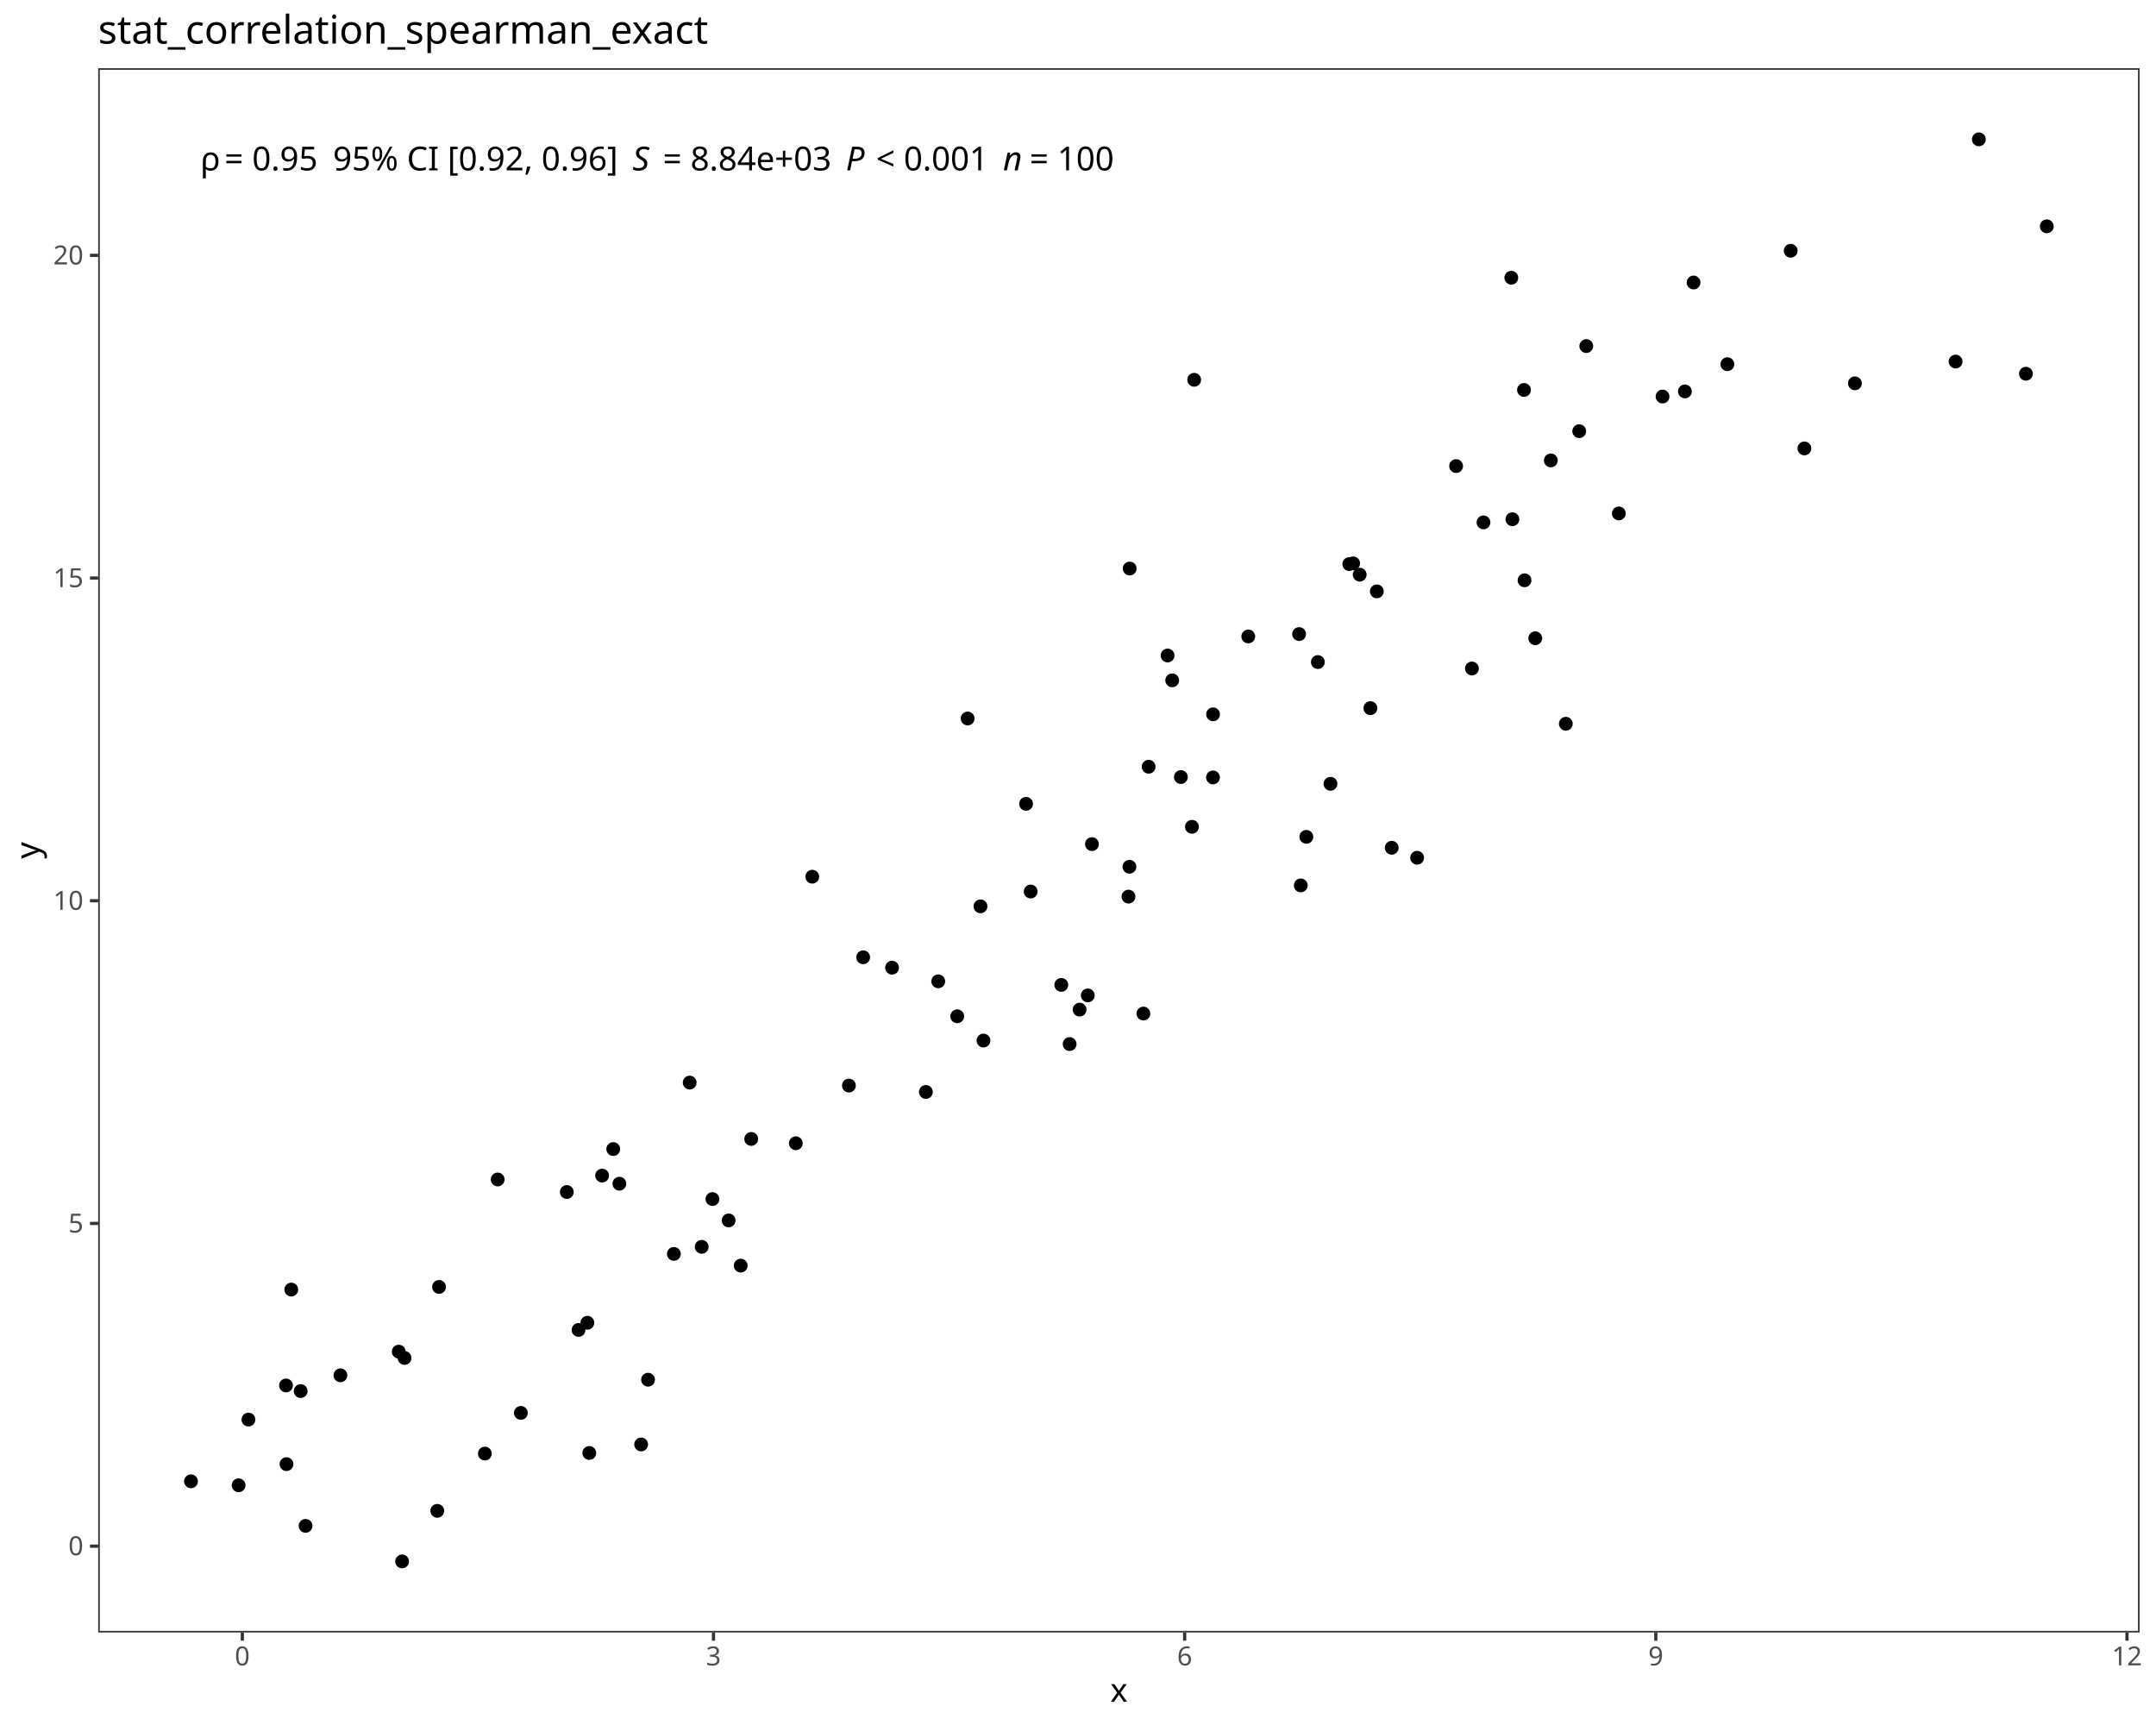
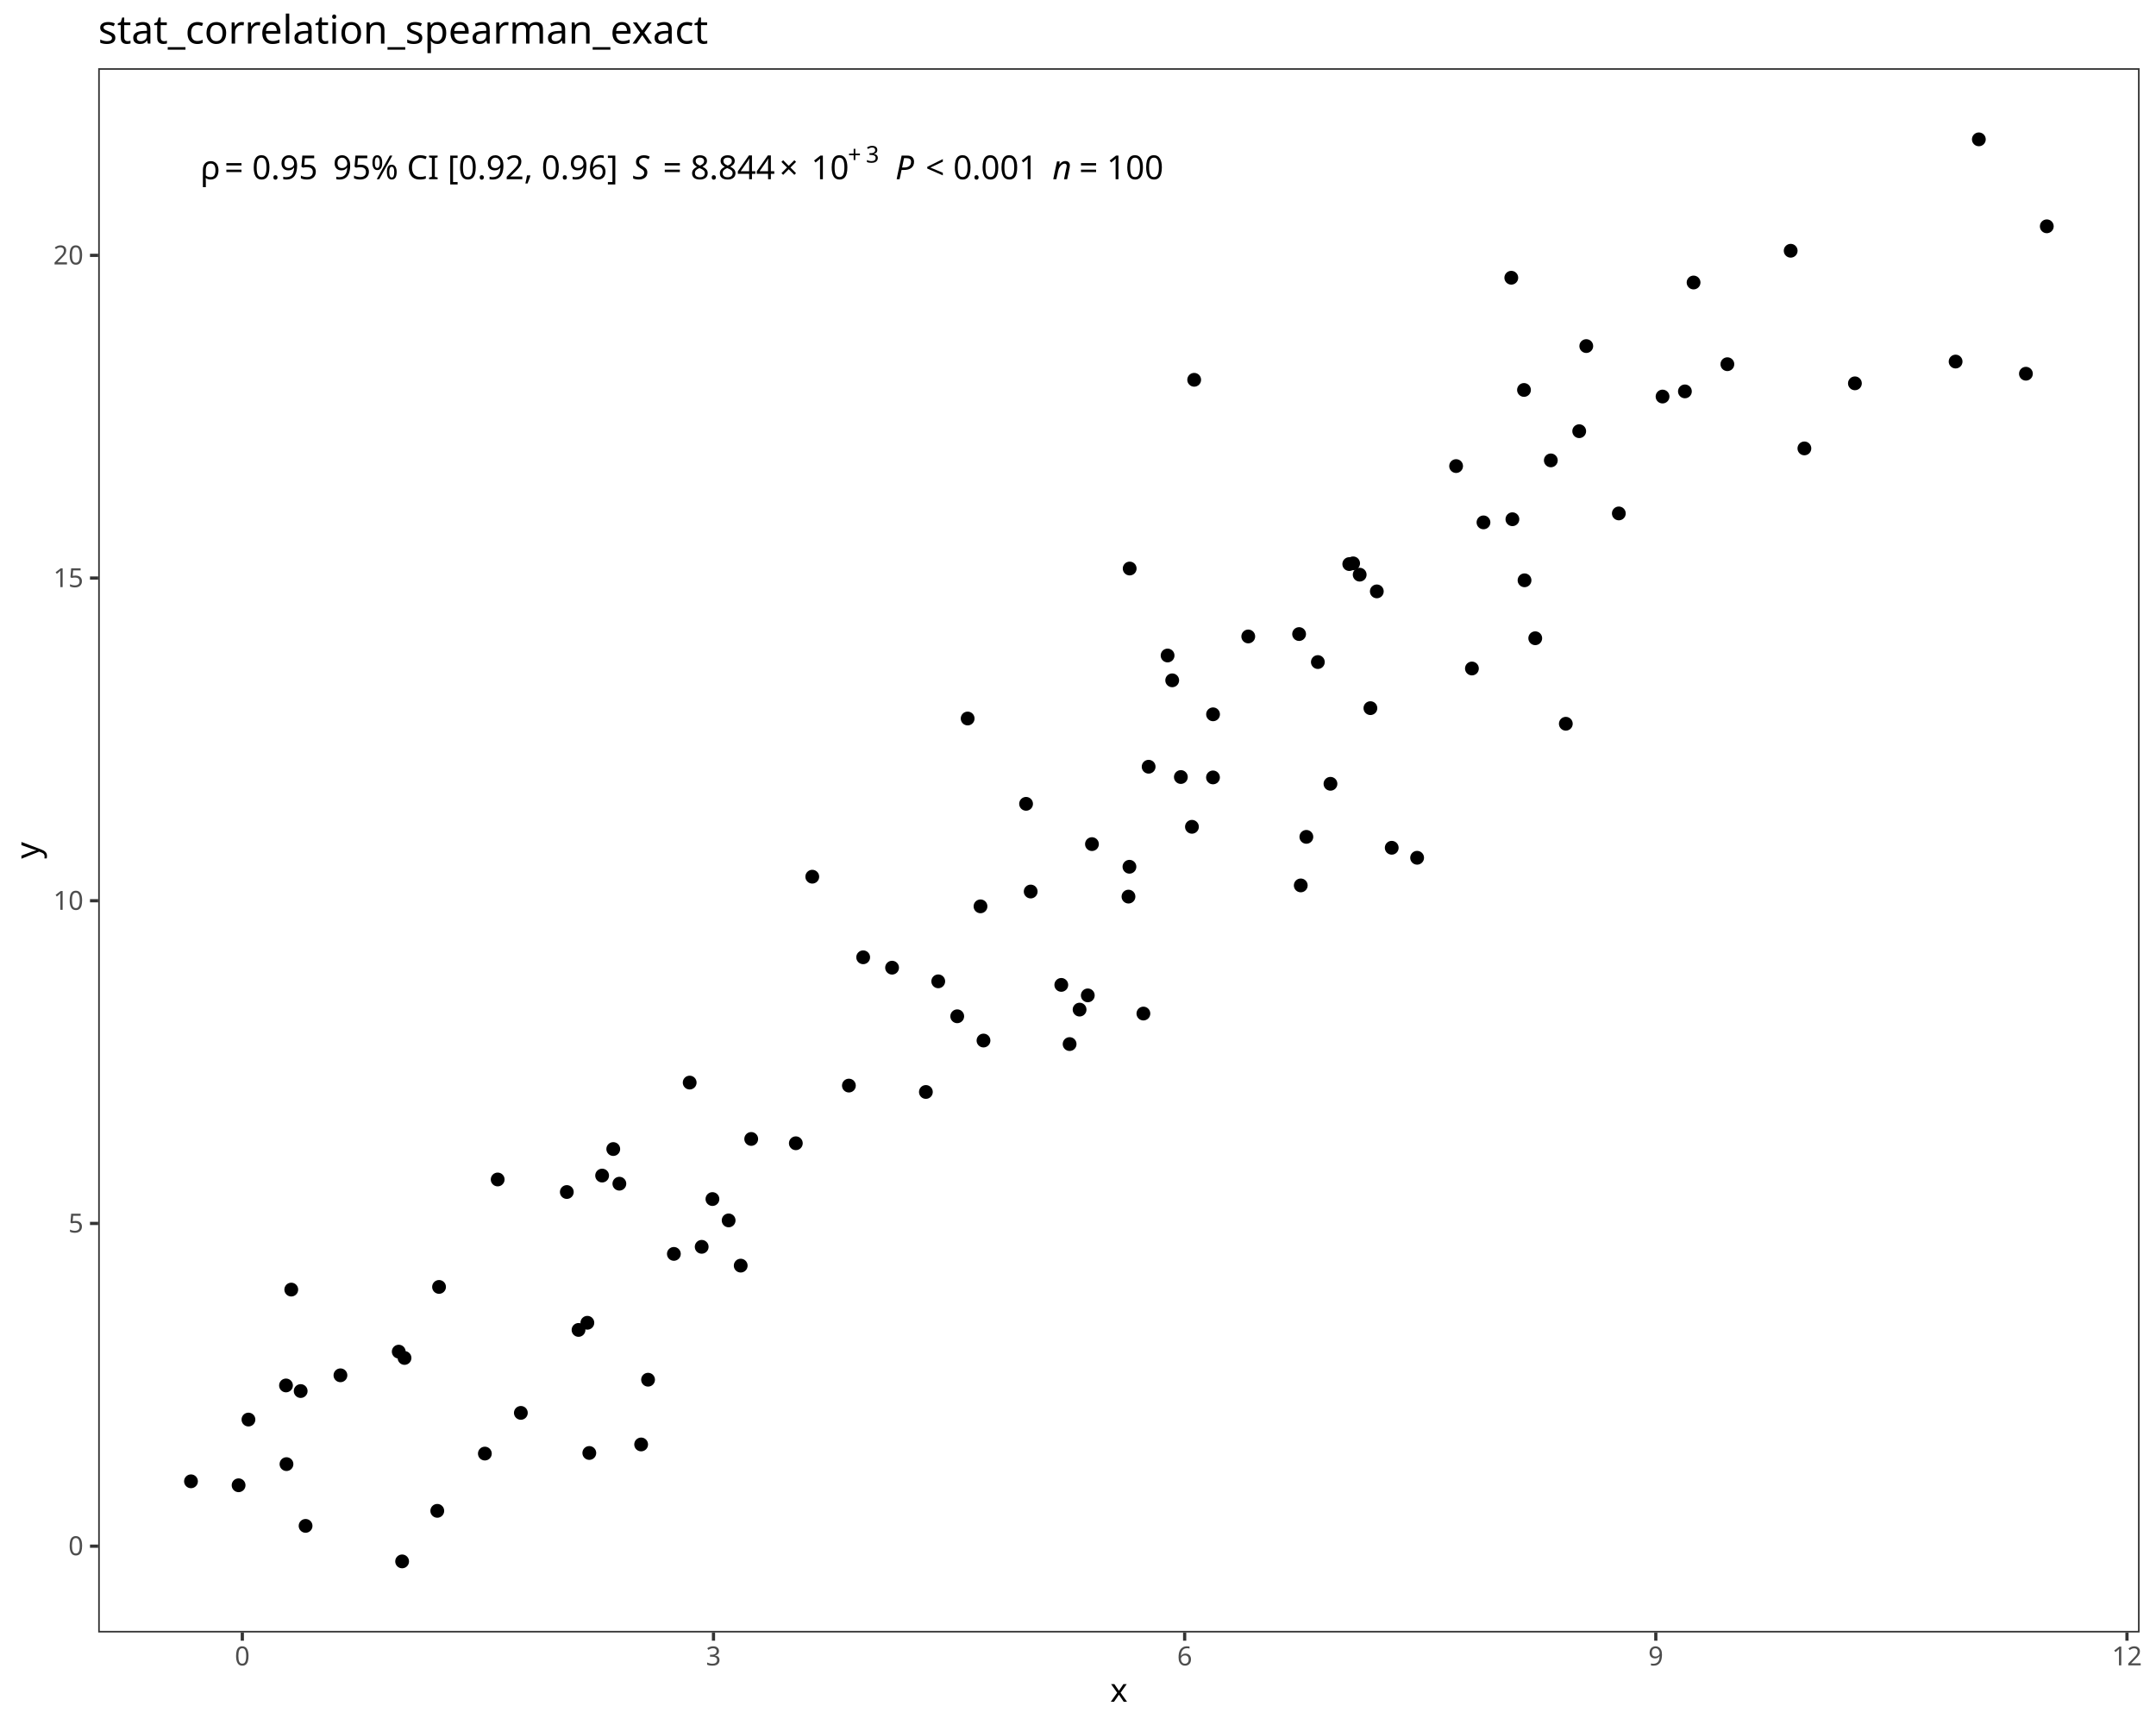
<svg xmlns="http://www.w3.org/2000/svg" class="svglite" data-engine-version="2.0" width="720.00pt" height="576.00pt" viewBox="0 0 720.00 576.00">
  <defs>
    <style type="text/css">
    .svglite line, .svglite polyline, .svglite polygon, .svglite path, .svglite rect, .svglite circle {
      fill: none;
      stroke: #000000;
      stroke-linecap: round;
      stroke-linejoin: round;
      stroke-miterlimit: 10.00;
    }
  </style>
  </defs>
  <rect width="100%" height="100%" style="stroke: none; fill: #FFFFFF;" />
  <defs>
    <clipPath id="cpMC4wMHw3MjAuMDB8MC4wMHw1NzYuMDA=">
      <rect x="0.00" y="0.00" width="720.00" height="576.00" />
    </clipPath>
  </defs>
  <g clip-path="url(#cpMC4wMHw3MjAuMDB8MC4wMHw1NzYuMDA=)">
    <rect x="0.00" y="0.00" width="720.00" height="576.00" style="stroke-width: 1.07; stroke: #FFFFFF; fill: #FFFFFF;" />
  </g>
  <defs>
    <clipPath id="cpMzIuNzl8NzE0LjUyfDIyLjc4fDU0NS4xMQ==">
      <rect x="32.79" y="22.78" width="681.73" height="522.33" />
    </clipPath>
  </defs>
  <g clip-path="url(#cpMzIuNzl8NzE0LjUyfDIyLjc4fDU0NS4xMQ==)">
    <rect x="32.79" y="22.78" width="681.73" height="522.33" style="stroke-width: 1.07; stroke: none; fill: #FFFFFF;" />
    <circle cx="63.78" cy="494.63" r="1.95" style="stroke-width: 0.71; fill: #000000;" />
    <circle cx="79.68" cy="495.95" r="1.95" style="stroke-width: 0.71; fill: #000000;" />
    <circle cx="134.29" cy="521.37" r="1.95" style="stroke-width: 0.71; fill: #000000;" />
    <circle cx="146.03" cy="504.49" r="1.95" style="stroke-width: 0.71; fill: #000000;" />
    <circle cx="100.41" cy="464.49" r="1.95" style="stroke-width: 0.71; fill: #000000;" />
    <circle cx="196.80" cy="485.17" r="1.95" style="stroke-width: 0.71; fill: #000000;" />
    <circle cx="102.05" cy="509.51" r="1.95" style="stroke-width: 0.71; fill: #000000;" />
    <circle cx="133.16" cy="451.33" r="1.95" style="stroke-width: 0.71; fill: #000000;" />
    <circle cx="193.20" cy="444.08" r="1.95" style="stroke-width: 0.71; fill: #000000;" />
    <circle cx="95.67" cy="488.89" r="1.95" style="stroke-width: 0.71; fill: #000000;" />
    <circle cx="135.09" cy="453.44" r="1.95" style="stroke-width: 0.71; fill: #000000;" />
    <circle cx="161.92" cy="485.37" r="1.95" style="stroke-width: 0.71; fill: #000000;" />
    <circle cx="82.97" cy="474.01" r="1.95" style="stroke-width: 0.71; fill: #000000;" />
    <circle cx="214.11" cy="482.32" r="1.95" style="stroke-width: 0.71; fill: #000000;" />
    <circle cx="95.51" cy="462.62" r="1.95" style="stroke-width: 0.71; fill: #000000;" />
    <circle cx="247.36" cy="422.61" r="1.95" style="stroke-width: 0.71; fill: #000000;" />
    <circle cx="173.94" cy="471.78" r="1.95" style="stroke-width: 0.71; fill: #000000;" />
    <circle cx="113.69" cy="459.23" r="1.95" style="stroke-width: 0.71; fill: #000000;" />
    <circle cx="97.27" cy="430.61" r="1.95" style="stroke-width: 0.71; fill: #000000;" />
    <circle cx="146.62" cy="429.72" r="1.95" style="stroke-width: 0.71; fill: #000000;" />
    <circle cx="216.42" cy="460.70" r="1.95" style="stroke-width: 0.71; fill: #000000;" />
    <circle cx="196.15" cy="441.69" r="1.95" style="stroke-width: 0.71; fill: #000000;" />
    <circle cx="201.08" cy="392.54" r="1.95" style="stroke-width: 0.71; fill: #000000;" />
    <circle cx="237.92" cy="400.38" r="1.95" style="stroke-width: 0.71; fill: #000000;" />
    <circle cx="206.84" cy="395.25" r="1.95" style="stroke-width: 0.71; fill: #000000;" />
    <circle cx="204.80" cy="383.68" r="1.95" style="stroke-width: 0.71; fill: #000000;" />
    <circle cx="225.04" cy="418.69" r="1.95" style="stroke-width: 0.71; fill: #000000;" />
    <circle cx="243.33" cy="407.51" r="1.95" style="stroke-width: 0.71; fill: #000000;" />
    <circle cx="189.29" cy="398.03" r="1.95" style="stroke-width: 0.71; fill: #000000;" />
    <circle cx="166.20" cy="393.84" r="1.95" style="stroke-width: 0.71; fill: #000000;" />
    <circle cx="250.87" cy="380.31" r="1.95" style="stroke-width: 0.71; fill: #000000;" />
    <circle cx="283.49" cy="362.49" r="1.95" style="stroke-width: 0.71; fill: #000000;" />
    <circle cx="313.33" cy="327.68" r="1.95" style="stroke-width: 0.71; fill: #000000;" />
    <circle cx="234.33" cy="416.33" r="1.95" style="stroke-width: 0.71; fill: #000000;" />
    <circle cx="309.20" cy="364.62" r="1.95" style="stroke-width: 0.71; fill: #000000;" />
    <circle cx="230.32" cy="361.49" r="1.95" style="stroke-width: 0.71; fill: #000000;" />
    <circle cx="265.77" cy="381.75" r="1.95" style="stroke-width: 0.71; fill: #000000;" />
    <circle cx="319.67" cy="339.35" r="1.95" style="stroke-width: 0.71; fill: #000000;" />
    <circle cx="297.91" cy="323.12" r="1.95" style="stroke-width: 0.71; fill: #000000;" />
    <circle cx="357.20" cy="348.63" r="1.95" style="stroke-width: 0.71; fill: #000000;" />
    <circle cx="288.26" cy="319.65" r="1.95" style="stroke-width: 0.71; fill: #000000;" />
    <circle cx="363.27" cy="332.37" r="1.95" style="stroke-width: 0.71; fill: #000000;" />
    <circle cx="328.44" cy="347.45" r="1.95" style="stroke-width: 0.71; fill: #000000;" />
    <circle cx="271.26" cy="292.74" r="1.95" style="stroke-width: 0.71; fill: #000000;" />
    <circle cx="354.42" cy="328.87" r="1.95" style="stroke-width: 0.71; fill: #000000;" />
    <circle cx="327.44" cy="302.64" r="1.95" style="stroke-width: 0.71; fill: #000000;" />
    <circle cx="381.84" cy="338.44" r="1.95" style="stroke-width: 0.71; fill: #000000;" />
    <circle cx="376.86" cy="299.39" r="1.95" style="stroke-width: 0.71; fill: #000000;" />
    <circle cx="342.66" cy="268.41" r="1.95" style="stroke-width: 0.71; fill: #000000;" />
    <circle cx="344.20" cy="297.69" r="1.95" style="stroke-width: 0.71; fill: #000000;" />
    <circle cx="360.53" cy="337.12" r="1.95" style="stroke-width: 0.71; fill: #000000;" />
    <circle cx="364.66" cy="281.86" r="1.95" style="stroke-width: 0.71; fill: #000000;" />
    <circle cx="436.26" cy="279.44" r="1.95" style="stroke-width: 0.71; fill: #000000;" />
    <circle cx="473.25" cy="286.42" r="1.95" style="stroke-width: 0.71; fill: #000000;" />
    <circle cx="377.18" cy="289.42" r="1.95" style="stroke-width: 0.71; fill: #000000;" />
    <circle cx="464.77" cy="283.08" r="1.95" style="stroke-width: 0.71; fill: #000000;" />
    <circle cx="434.39" cy="295.65" r="1.95" style="stroke-width: 0.71; fill: #000000;" />
    <circle cx="323.15" cy="239.92" r="1.95" style="stroke-width: 0.71; fill: #000000;" />
    <circle cx="444.31" cy="261.72" r="1.95" style="stroke-width: 0.71; fill: #000000;" />
    <circle cx="398.05" cy="276.08" r="1.95" style="stroke-width: 0.71; fill: #000000;" />
    <circle cx="394.35" cy="259.46" r="1.95" style="stroke-width: 0.71; fill: #000000;" />
    <circle cx="405.10" cy="238.52" r="1.95" style="stroke-width: 0.71; fill: #000000;" />
    <circle cx="383.59" cy="256.02" r="1.95" style="stroke-width: 0.71; fill: #000000;" />
    <circle cx="459.79" cy="197.47" r="1.95" style="stroke-width: 0.71; fill: #000000;" />
    <circle cx="416.86" cy="212.52" r="1.95" style="stroke-width: 0.71; fill: #000000;" />
    <circle cx="405.08" cy="259.59" r="1.95" style="stroke-width: 0.71; fill: #000000;" />
    <circle cx="391.46" cy="227.17" r="1.95" style="stroke-width: 0.71; fill: #000000;" />
    <circle cx="440.10" cy="221.07" r="1.95" style="stroke-width: 0.71; fill: #000000;" />
    <circle cx="454.07" cy="191.89" r="1.95" style="stroke-width: 0.71; fill: #000000;" />
    <circle cx="457.65" cy="236.46" r="1.95" style="stroke-width: 0.71; fill: #000000;" />
    <circle cx="491.55" cy="223.22" r="1.95" style="stroke-width: 0.71; fill: #000000;" />
    <circle cx="389.92" cy="218.88" r="1.95" style="stroke-width: 0.71; fill: #000000;" />
    <circle cx="433.84" cy="211.72" r="1.95" style="stroke-width: 0.71; fill: #000000;" />
    <circle cx="509.12" cy="193.77" r="1.95" style="stroke-width: 0.71; fill: #000000;" />
    <circle cx="522.91" cy="241.67" r="1.95" style="stroke-width: 0.71; fill: #000000;" />
    <circle cx="450.59" cy="188.35" r="1.95" style="stroke-width: 0.71; fill: #000000;" />
    <circle cx="495.41" cy="174.43" r="1.95" style="stroke-width: 0.71; fill: #000000;" />
    <circle cx="512.70" cy="213.12" r="1.95" style="stroke-width: 0.71; fill: #000000;" />
    <circle cx="505.07" cy="173.38" r="1.95" style="stroke-width: 0.71; fill: #000000;" />
    <circle cx="451.88" cy="188.11" r="1.95" style="stroke-width: 0.71; fill: #000000;" />
    <circle cx="377.26" cy="189.84" r="1.95" style="stroke-width: 0.71; fill: #000000;" />
    <circle cx="540.61" cy="171.44" r="1.95" style="stroke-width: 0.71; fill: #000000;" />
    <circle cx="517.90" cy="153.73" r="1.95" style="stroke-width: 0.71; fill: #000000;" />
    <circle cx="619.45" cy="128.00" r="1.95" style="stroke-width: 0.71; fill: #000000;" />
    <circle cx="398.80" cy="126.82" r="1.95" style="stroke-width: 0.71; fill: #000000;" />
    <circle cx="562.68" cy="130.69" r="1.95" style="stroke-width: 0.71; fill: #000000;" />
    <circle cx="602.58" cy="149.73" r="1.95" style="stroke-width: 0.71; fill: #000000;" />
    <circle cx="486.27" cy="155.63" r="1.95" style="stroke-width: 0.71; fill: #000000;" />
    <circle cx="529.74" cy="115.56" r="1.95" style="stroke-width: 0.71; fill: #000000;" />
    <circle cx="555.21" cy="132.41" r="1.95" style="stroke-width: 0.71; fill: #000000;" />
    <circle cx="527.38" cy="143.98" r="1.95" style="stroke-width: 0.71; fill: #000000;" />
    <circle cx="508.94" cy="130.21" r="1.95" style="stroke-width: 0.71; fill: #000000;" />
    <circle cx="576.86" cy="121.61" r="1.95" style="stroke-width: 0.71; fill: #000000;" />
    <circle cx="565.57" cy="94.33" r="1.95" style="stroke-width: 0.71; fill: #000000;" />
    <circle cx="676.56" cy="124.79" r="1.95" style="stroke-width: 0.71; fill: #000000;" />
    <circle cx="653.08" cy="120.73" r="1.95" style="stroke-width: 0.71; fill: #000000;" />
    <circle cx="504.70" cy="92.74" r="1.95" style="stroke-width: 0.71; fill: #000000;" />
    <circle cx="683.53" cy="75.57" r="1.95" style="stroke-width: 0.71; fill: #000000;" />
    <circle cx="598.00" cy="83.73" r="1.95" style="stroke-width: 0.71; fill: #000000;" />
    <circle cx="660.84" cy="46.53" r="1.95" style="stroke-width: 0.71; fill: #000000;" />
-     <text x="66.88" y="56.90" style="font-size: 11.04px; font-family: sans;" textLength="5.33px" lengthAdjust="spacingAndGlyphs">ρ</text>
-     <text x="72.21" y="56.90" style="font-size: 11.04px; font-family: sans;" textLength="2.76px" lengthAdjust="spacingAndGlyphs"> </text>
-     <text x="74.97" y="56.90" style="font-size: 11.04px; font-family: sans;" textLength="6.45px" lengthAdjust="spacingAndGlyphs">=</text>
-     <text x="81.43" y="56.90" style="font-size: 11.04px; font-family: sans;" textLength="2.76px" lengthAdjust="spacingAndGlyphs"> </text>
-     <text x="84.19" y="56.90" style="font-size: 11.04px; font-family: sans;" textLength="21.49px" lengthAdjust="spacingAndGlyphs">0.95</text>
-     <text x="105.68" y="56.90" style="font-size: 11.04px; font-family: sans;" textLength="2.76px" lengthAdjust="spacingAndGlyphs"> </text>
-     <text x="108.44" y="56.90" style="font-size: 11.04px; font-family: sans;" textLength="2.76px" lengthAdjust="spacingAndGlyphs"> </text>
-     <text x="111.20" y="56.90" style="font-size: 11.04px; font-family: sans;" textLength="94.52px" lengthAdjust="spacingAndGlyphs">95% CI [0.92, 0.96]</text>
-     <text x="205.71" y="56.90" style="font-size: 11.04px; font-family: sans;" textLength="2.76px" lengthAdjust="spacingAndGlyphs"> </text>
-     <text x="208.48" y="56.90" style="font-size: 11.04px; font-family: sans;" textLength="2.76px" lengthAdjust="spacingAndGlyphs"> </text>
-     <text x="211.24" y="56.90" style="font-size: 11.04px; font-style: italic; font-family: sans;" textLength="7.37px" lengthAdjust="spacingAndGlyphs">S</text>
-     <text x="218.60" y="56.90" style="font-size: 11.04px; font-family: sans;" textLength="2.76px" lengthAdjust="spacingAndGlyphs"> </text>
-     <text x="221.37" y="56.90" style="font-size: 11.04px; font-family: sans;" textLength="6.45px" lengthAdjust="spacingAndGlyphs">=</text>
-     <text x="227.82" y="56.90" style="font-size: 11.04px; font-family: sans;" textLength="2.76px" lengthAdjust="spacingAndGlyphs"> </text>
-     <text x="230.58" y="56.90" style="font-size: 11.04px; font-family: sans;" textLength="46.36px" lengthAdjust="spacingAndGlyphs">8.84e+03</text>
-     <text x="276.94" y="56.90" style="font-size: 11.04px; font-family: sans;" textLength="2.76px" lengthAdjust="spacingAndGlyphs"> </text>
-     <text x="279.70" y="56.90" style="font-size: 11.04px; font-family: sans;" textLength="2.76px" lengthAdjust="spacingAndGlyphs"> </text>
-     <text x="282.46" y="56.90" style="font-size: 11.04px; font-style: italic; font-family: sans;" textLength="7.37px" lengthAdjust="spacingAndGlyphs">P</text>
-     <text x="289.83" y="56.90" style="font-size: 11.04px; font-family: sans;" textLength="2.76px" lengthAdjust="spacingAndGlyphs"> </text>
-     <text x="292.59" y="56.90" style="font-size: 11.04px; font-family: sans;" textLength="6.45px" lengthAdjust="spacingAndGlyphs">&lt;</text>
-     <text x="299.04" y="56.90" style="font-size: 11.04px; font-family: sans;" textLength="2.76px" lengthAdjust="spacingAndGlyphs"> </text>
-     <text x="301.81" y="56.90" style="font-size: 11.04px; font-family: sans;" textLength="27.63px" lengthAdjust="spacingAndGlyphs">0.001</text>
-     <text x="329.43" y="56.90" style="font-size: 11.04px; font-family: sans;" textLength="2.76px" lengthAdjust="spacingAndGlyphs"> </text>
-     <text x="332.20" y="56.90" style="font-size: 11.04px; font-family: sans;" textLength="2.76px" lengthAdjust="spacingAndGlyphs"> </text>
-     <text x="334.96" y="56.90" style="font-size: 11.04px; font-style: italic; font-family: sans;" textLength="6.14px" lengthAdjust="spacingAndGlyphs">n</text>
-     <text x="341.10" y="56.90" style="font-size: 11.04px; font-family: sans;" textLength="2.76px" lengthAdjust="spacingAndGlyphs"> </text>
-     <text x="343.86" y="56.90" style="font-size: 11.04px; font-family: sans;" textLength="6.45px" lengthAdjust="spacingAndGlyphs">=</text>
-     <text x="350.31" y="56.90" style="font-size: 11.04px; font-family: sans;" textLength="2.76px" lengthAdjust="spacingAndGlyphs"> </text>
-     <text x="353.07" y="56.90" style="font-size: 11.04px; font-family: sans;" textLength="18.42px" lengthAdjust="spacingAndGlyphs">100</text>
+     <text x="66.88" y="59.84" style="font-size: 11.04px; font-family: sans;" textLength="5.33px" lengthAdjust="spacingAndGlyphs">ρ</text>
+     <text x="72.21" y="59.84" style="font-size: 11.04px; font-family: sans;" textLength="2.76px" lengthAdjust="spacingAndGlyphs"> </text>
+     <text x="74.97" y="59.84" style="font-size: 11.04px; font-family: sans;" textLength="6.45px" lengthAdjust="spacingAndGlyphs">=</text>
+     <text x="81.43" y="59.84" style="font-size: 11.04px; font-family: sans;" textLength="2.76px" lengthAdjust="spacingAndGlyphs"> </text>
+     <text x="84.19" y="59.84" style="font-size: 11.04px; font-family: sans;" textLength="21.49px" lengthAdjust="spacingAndGlyphs">0.95</text>
+     <text x="105.68" y="59.84" style="font-size: 11.04px; font-family: sans;" textLength="2.76px" lengthAdjust="spacingAndGlyphs"> </text>
+     <text x="108.44" y="59.84" style="font-size: 11.04px; font-family: sans;" textLength="2.76px" lengthAdjust="spacingAndGlyphs"> </text>
+     <text x="111.20" y="59.84" style="font-size: 11.04px; font-family: sans;" textLength="94.52px" lengthAdjust="spacingAndGlyphs">95% CI [0.92, 0.96]</text>
+     <text x="205.71" y="59.84" style="font-size: 11.04px; font-family: sans;" textLength="2.76px" lengthAdjust="spacingAndGlyphs"> </text>
+     <text x="208.48" y="59.84" style="font-size: 11.04px; font-family: sans;" textLength="2.76px" lengthAdjust="spacingAndGlyphs"> </text>
+     <text x="211.24" y="59.84" style="font-size: 11.04px; font-style: italic; font-family: sans;" textLength="7.37px" lengthAdjust="spacingAndGlyphs">S</text>
+     <text x="218.60" y="59.84" style="font-size: 11.04px; font-family: sans;" textLength="2.76px" lengthAdjust="spacingAndGlyphs"> </text>
+     <text x="221.37" y="59.84" style="font-size: 11.04px; font-family: sans;" textLength="6.45px" lengthAdjust="spacingAndGlyphs">=</text>
+     <text x="227.82" y="59.84" style="font-size: 11.04px; font-family: sans;" textLength="2.76px" lengthAdjust="spacingAndGlyphs"> </text>
+     <text x="230.58" y="59.84" style="font-size: 11.04px; font-family: sans;" textLength="27.63px" lengthAdjust="spacingAndGlyphs">8.844</text>
+     <text x="260.25" y="59.84" style="font-size: 11.04px; font-family: sans;" textLength="8.58px" lengthAdjust="spacingAndGlyphs">×</text>
+     <text x="270.88" y="59.84" style="font-size: 11.04px; font-family: sans;" textLength="12.28px" lengthAdjust="spacingAndGlyphs">10</text>
+     <text x="283.16" y="54.30" style="font-size: 7.73px; font-family: sans;" textLength="6.00px" lengthAdjust="spacingAndGlyphs">+</text>
+     <text x="289.16" y="54.30" style="font-size: 7.73px; font-family: sans;" textLength="4.30px" lengthAdjust="spacingAndGlyphs">3</text>
+     <text x="293.45" y="59.84" style="font-size: 11.04px; font-family: sans;" textLength="2.76px" lengthAdjust="spacingAndGlyphs"> </text>
+     <text x="296.22" y="59.84" style="font-size: 11.04px; font-family: sans;" textLength="2.76px" lengthAdjust="spacingAndGlyphs"> </text>
+     <text x="298.98" y="59.84" style="font-size: 11.04px; font-style: italic; font-family: sans;" textLength="7.37px" lengthAdjust="spacingAndGlyphs">P</text>
+     <text x="306.34" y="59.84" style="font-size: 11.04px; font-family: sans;" textLength="2.76px" lengthAdjust="spacingAndGlyphs"> </text>
+     <text x="309.11" y="59.84" style="font-size: 11.04px; font-family: sans;" textLength="6.45px" lengthAdjust="spacingAndGlyphs">&lt;</text>
+     <text x="315.56" y="59.84" style="font-size: 11.04px; font-family: sans;" textLength="2.76px" lengthAdjust="spacingAndGlyphs"> </text>
+     <text x="318.32" y="59.84" style="font-size: 11.04px; font-family: sans;" textLength="27.63px" lengthAdjust="spacingAndGlyphs">0.001</text>
+     <text x="345.95" y="59.84" style="font-size: 11.04px; font-family: sans;" textLength="2.76px" lengthAdjust="spacingAndGlyphs"> </text>
+     <text x="348.71" y="59.84" style="font-size: 11.04px; font-family: sans;" textLength="2.76px" lengthAdjust="spacingAndGlyphs"> </text>
+     <text x="351.47" y="59.84" style="font-size: 11.04px; font-style: italic; font-family: sans;" textLength="6.14px" lengthAdjust="spacingAndGlyphs">n</text>
+     <text x="357.61" y="59.84" style="font-size: 11.04px; font-family: sans;" textLength="2.76px" lengthAdjust="spacingAndGlyphs"> </text>
+     <text x="360.37" y="59.84" style="font-size: 11.04px; font-family: sans;" textLength="6.45px" lengthAdjust="spacingAndGlyphs">=</text>
+     <text x="366.83" y="59.84" style="font-size: 11.04px; font-family: sans;" textLength="2.76px" lengthAdjust="spacingAndGlyphs"> </text>
+     <text x="369.59" y="59.84" style="font-size: 11.04px; font-family: sans;" textLength="18.42px" lengthAdjust="spacingAndGlyphs">100</text>
    <rect x="32.79" y="22.78" width="681.73" height="522.33" style="stroke-width: 1.07; stroke: #333333;" />
  </g>
  <g clip-path="url(#cpMC4wMHw3MjAuMDB8MC4wMHw1NzYuMDA=)">
    <text x="27.86" y="519.30" text-anchor="end" style="font-size: 8.80px; fill: #4D4D4D; font-family: sans;" textLength="4.89px" lengthAdjust="spacingAndGlyphs">0</text>
    <text x="27.86" y="411.55" text-anchor="end" style="font-size: 8.80px; fill: #4D4D4D; font-family: sans;" textLength="4.89px" lengthAdjust="spacingAndGlyphs">5</text>
    <text x="27.86" y="303.80" text-anchor="end" style="font-size: 8.80px; fill: #4D4D4D; font-family: sans;" textLength="9.79px" lengthAdjust="spacingAndGlyphs">10</text>
    <text x="27.86" y="196.05" text-anchor="end" style="font-size: 8.80px; fill: #4D4D4D; font-family: sans;" textLength="9.79px" lengthAdjust="spacingAndGlyphs">15</text>
    <text x="27.86" y="88.30" text-anchor="end" style="font-size: 8.80px; fill: #4D4D4D; font-family: sans;" textLength="9.79px" lengthAdjust="spacingAndGlyphs">20</text>
    <polyline points="30.05,516.28 32.79,516.28 " style="stroke-width: 1.07; stroke: #333333; stroke-linecap: butt;" />
    <polyline points="30.05,408.52 32.79,408.52 " style="stroke-width: 1.07; stroke: #333333; stroke-linecap: butt;" />
    <polyline points="30.05,300.77 32.79,300.77 " style="stroke-width: 1.07; stroke: #333333; stroke-linecap: butt;" />
    <polyline points="30.05,193.02 32.79,193.02 " style="stroke-width: 1.07; stroke: #333333; stroke-linecap: butt;" />
    <polyline points="30.05,85.27 32.79,85.27 " style="stroke-width: 1.07; stroke: #333333; stroke-linecap: butt;" />
    <polyline points="80.92,547.85 80.92,545.11 " style="stroke-width: 1.07; stroke: #333333; stroke-linecap: butt;" />
    <polyline points="238.27,547.85 238.27,545.11 " style="stroke-width: 1.07; stroke: #333333; stroke-linecap: butt;" />
    <polyline points="395.62,547.85 395.62,545.11 " style="stroke-width: 1.07; stroke: #333333; stroke-linecap: butt;" />
    <polyline points="552.96,547.85 552.96,545.11 " style="stroke-width: 1.07; stroke: #333333; stroke-linecap: butt;" />
    <polyline points="710.31,547.85 710.31,545.11 " style="stroke-width: 1.07; stroke: #333333; stroke-linecap: butt;" />
    <text x="80.92" y="556.10" text-anchor="middle" style="font-size: 8.80px; fill: #4D4D4D; font-family: sans;" textLength="4.89px" lengthAdjust="spacingAndGlyphs">0</text>
    <text x="238.27" y="556.10" text-anchor="middle" style="font-size: 8.80px; fill: #4D4D4D; font-family: sans;" textLength="4.89px" lengthAdjust="spacingAndGlyphs">3</text>
    <text x="395.62" y="556.10" text-anchor="middle" style="font-size: 8.80px; fill: #4D4D4D; font-family: sans;" textLength="4.89px" lengthAdjust="spacingAndGlyphs">6</text>
    <text x="552.96" y="556.10" text-anchor="middle" style="font-size: 8.80px; fill: #4D4D4D; font-family: sans;" textLength="4.89px" lengthAdjust="spacingAndGlyphs">9</text>
    <text x="710.31" y="556.10" text-anchor="middle" style="font-size: 8.80px; fill: #4D4D4D; font-family: sans;" textLength="9.79px" lengthAdjust="spacingAndGlyphs">12</text>
    <text x="373.66" y="568.24" text-anchor="middle" style="font-size: 11.00px; font-family: sans;" textLength="5.50px" lengthAdjust="spacingAndGlyphs">x</text>
    <text transform="translate(13.05,283.95) rotate(-90)" text-anchor="middle" style="font-size: 11.00px; font-family: sans;" textLength="5.50px" lengthAdjust="spacingAndGlyphs">y</text>
    <text x="32.79" y="14.56" style="font-size: 13.20px; font-family: sans;" textLength="195.21px" lengthAdjust="spacingAndGlyphs">stat_correlation_spearman_exact</text>
  </g>
</svg>
